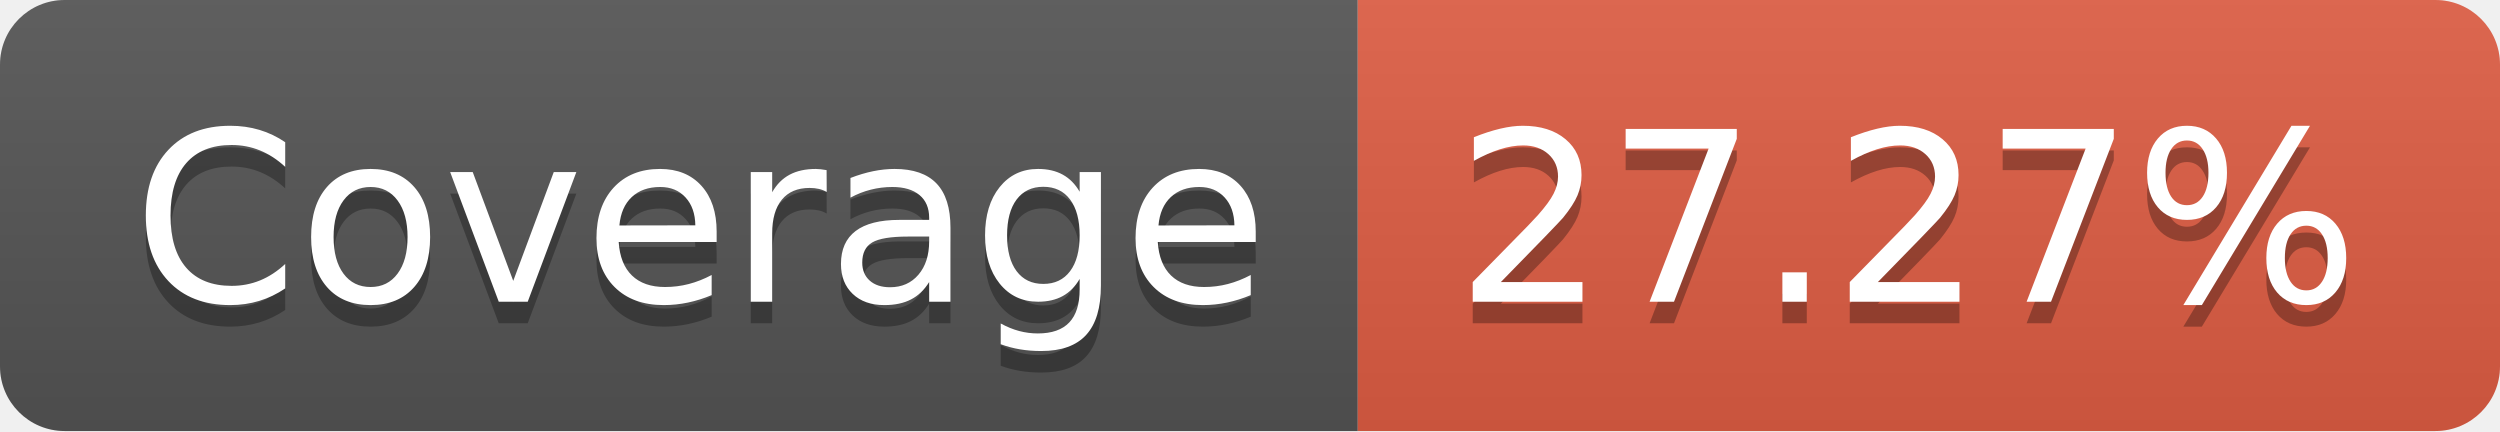
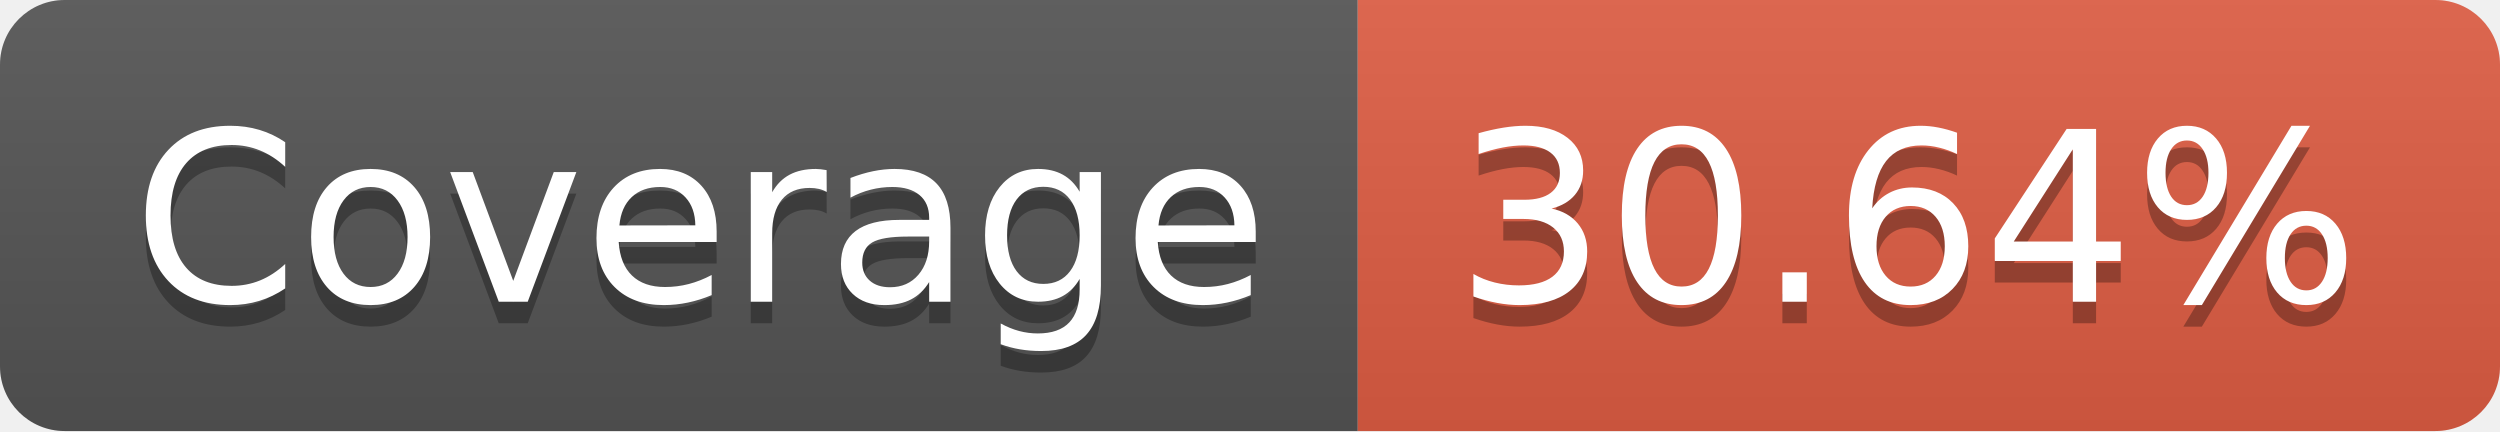
- <svg xmlns="http://www.w3.org/2000/svg" width="116" height="20" role="img" aria-label="Coverage: 27.27%">
+ <svg xmlns="http://www.w3.org/2000/svg" width="116" height="20" role="img" aria-label="Coverage: 30.64%">
  <linearGradient id="s" x2="0" y2="100%">
    <stop offset="0" stop-color="#bbb" stop-opacity=".1" />
    <stop offset="1" stop-opacity=".1" />
  </linearGradient>
  <clipPath id="r">
    <rect width="116" height="20" rx="3" fill="#fff" />
  </clipPath>
  <g clip-path="url(#r)">
    <rect width="63" height="20" fill="#555" />
    <rect x="63" width="53" height="20" fill="#e05d44" />
    <rect width="116" height="20" fill="url(#s)" />
  </g>
  <g fill="#fff" text-anchor="middle" font-family="Verdana,Geneva,DejaVu Sans,sans-serif" text-rendering="geometricPrecision" font-size="110">
    <text aria-hidden="true" x="325" y="150" fill="#010101" fill-opacity=".3" transform="scale(.1)" textLength="530">Coverage</text>
    <text x="325" y="140" transform="scale(.1)" fill="#fff" textLength="530">Coverage</text>
-     <text aria-hidden="true" x="885" y="150" fill="#010101" fill-opacity=".3" transform="scale(.1)" textLength="430">27.27%</text>
-     <text x="885" y="140" transform="scale(.1)" fill="#fff" textLength="430">27.27%</text>
+     <text aria-hidden="true" x="885" y="150" fill="#010101" fill-opacity=".3" transform="scale(.1)" textLength="430">30.64%</text>
+     <text x="885" y="140" transform="scale(.1)" fill="#fff" textLength="430">30.64%</text>
  </g>
</svg>
